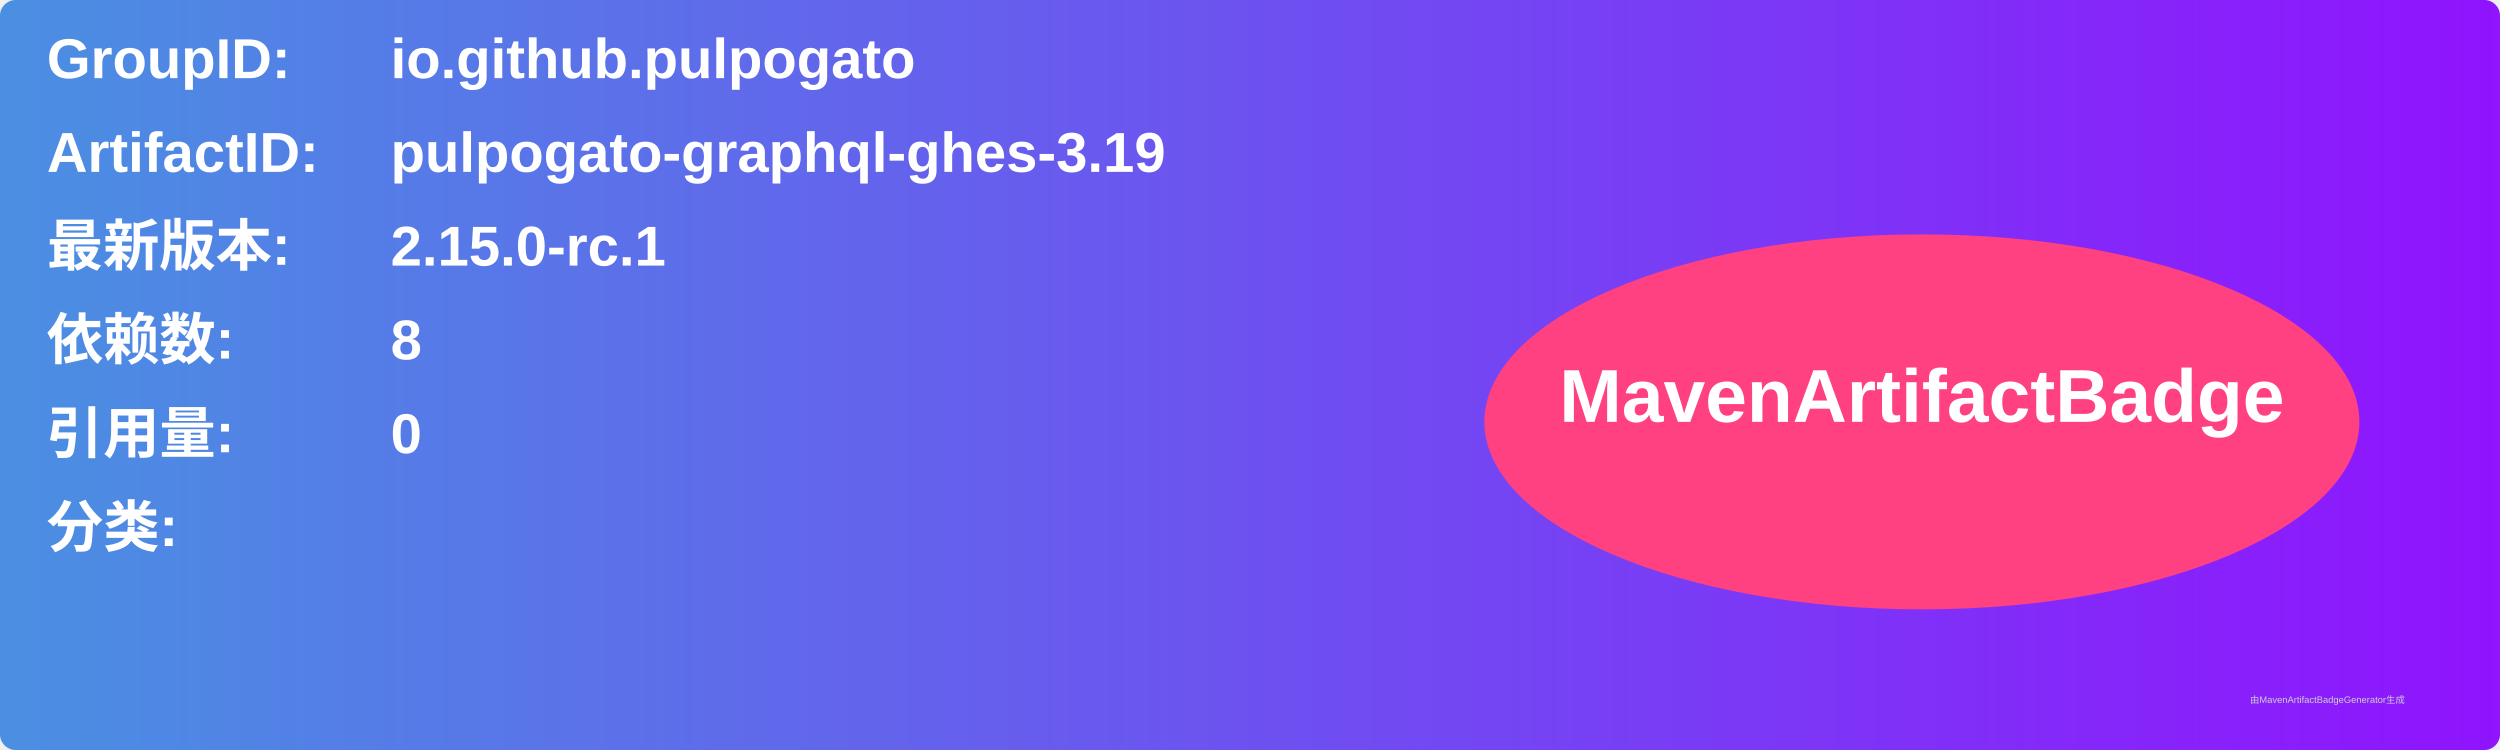
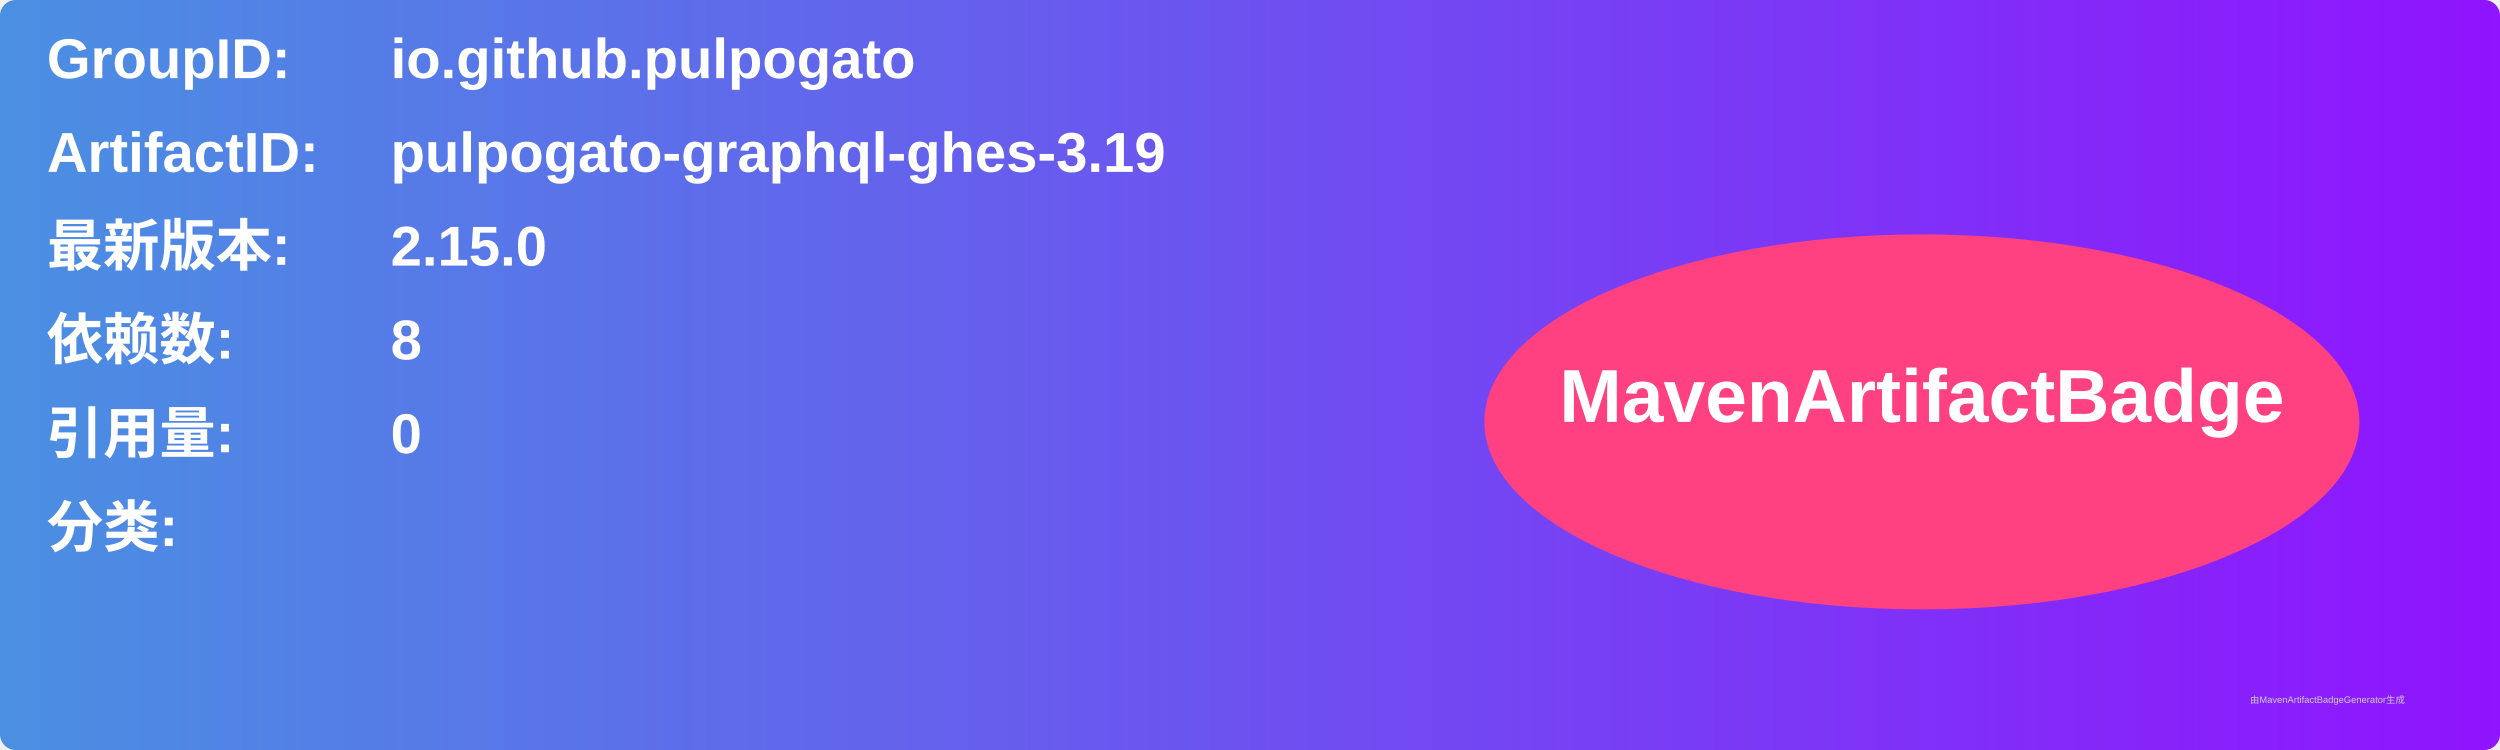
<svg xmlns="http://www.w3.org/2000/svg" width="800" height="240" viewBox="0 0 800 240">
  <linearGradient id="grad" x1="0%" y1="0%" x2="100%" y2="0%">
    <stop offset="0%" stop-color="#4a90e2" />
    <stop offset="100%" stop-color="#9013fe" />
  </linearGradient>
  <rect width="100%" height="100%" rx="5" ry="5" fill="url(#grad)" />
  <g transform="translate(15, 15)">
    <text x="0" y="10" font-family="Arial" font-size="18" fill="white" font-weight="bold" width="260">GroupID:</text>
    <text x="110" y="10" font-family="Arial" font-size="18" fill="white" font-weight="bold" width="460">io.github.pulpogato</text>
    <text x="0" y="40" font-family="Arial" font-size="18" fill="white" font-weight="bold" width="260">ArtifactID:</text>
    <text x="110" y="40" font-family="Arial" font-size="18" fill="white" font-weight="bold" width="460">pulpogato-graphql-ghes-3.19</text>
    <text x="0" y="70" font-family="Arial" font-size="18" fill="white" font-weight="bold">最新版本:</text>
    <text x="110" y="70" font-family="Arial" font-size="18" fill="white" font-weight="bold">
-       <tspan font-weight="bold">2.15.0-rc.1</tspan>
+       <tspan font-weight="bold">2.15.0</tspan>
    </text>
    <text x="0" y="100" font-family="Arial" font-size="18" fill="white" font-weight="bold">依赖数: </text>
    <text x="110" y="100" font-family="Arial" font-size="18" fill="white">
      <tspan font-weight="bold">8</tspan>
    </text>
    <text x="0" y="130" font-family="Arial" font-size="18" fill="white" font-weight="bold">引用量: </text>
    <text x="110" y="130" font-family="Arial" font-size="18" fill="white">
      <tspan font-weight="bold">0</tspan>
    </text>
    <text x="0" y="160" font-family="Arial" font-size="18" fill="white" font-weight="bold">分类:</text>
    <text x="10" y="190" font-family="Arial" font-size="10" fill="white">
      <tspan font-weight="bold" />
    </text>
    <ellipse cx="600" cy="120" rx="140" ry="60" fill="#ff4081" />
    <text x="600" y="120" text-anchor="middle" font-family="Arial" font-size="24" fill="white" font-weight="bold">MavenArtifactBadge</text>
  </g>
  <text x="720" y="225" font-family="Arial" font-size="3" fill="#d0d0d0">由MavenArtifactBadgeGenerator生成</text>
</svg>
